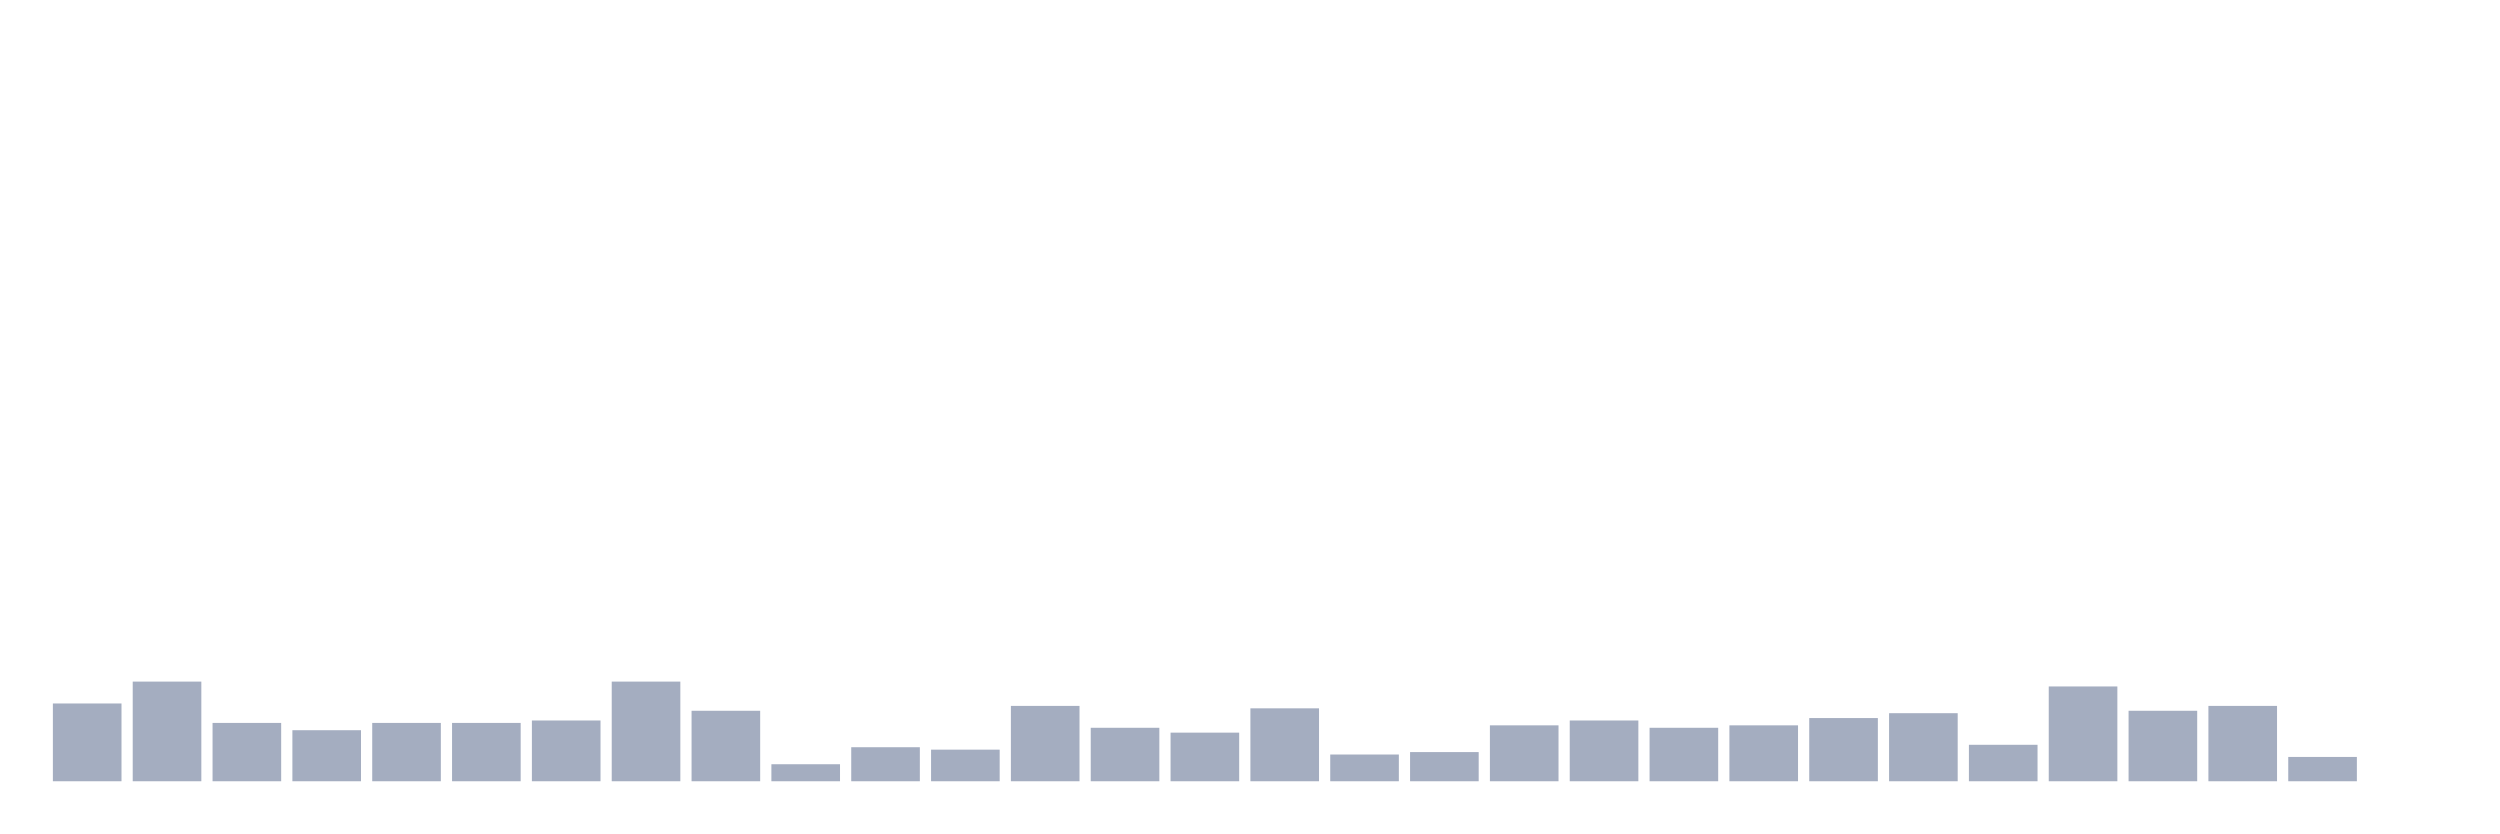
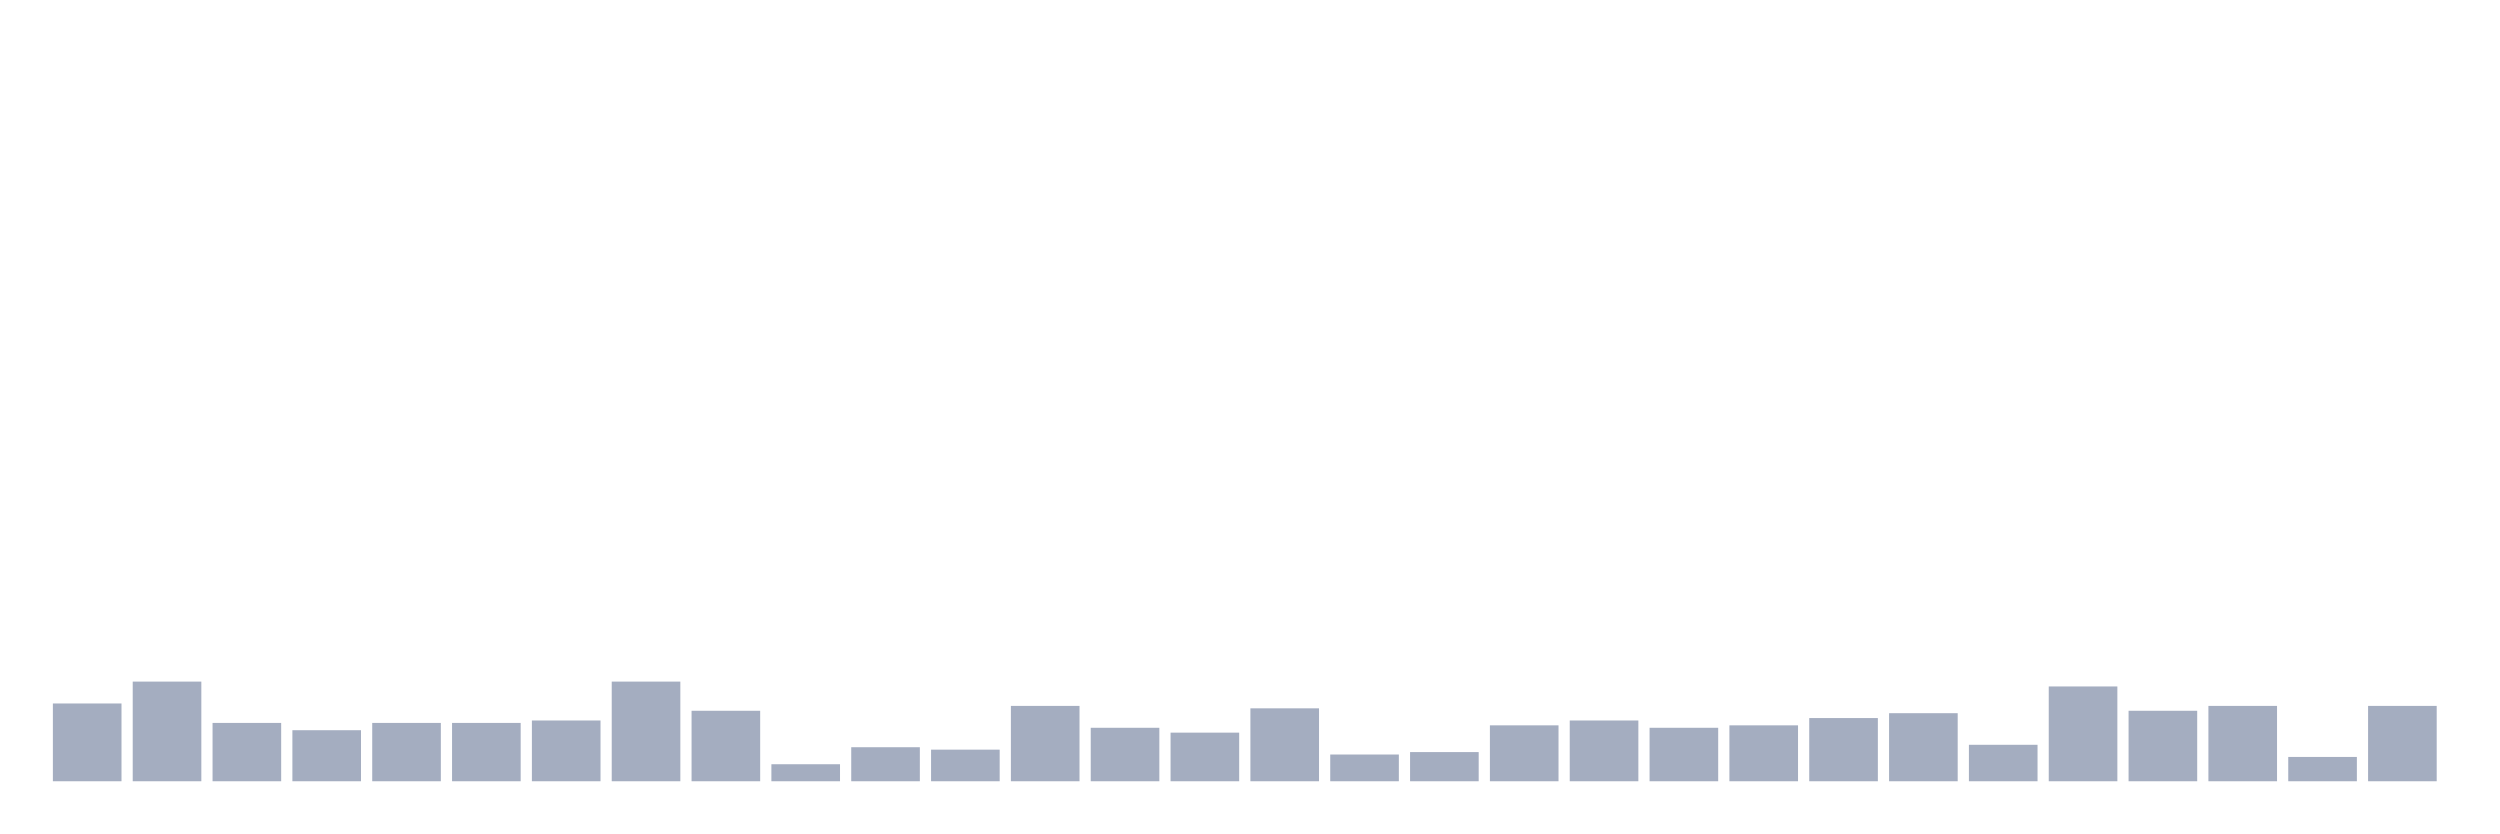
<svg xmlns="http://www.w3.org/2000/svg" viewBox="0 0 480 160">
  <g transform="translate(10,10)">
    <rect class="bar" x="0.153" width="13.175" y="125.067" height="14.933" fill="rgb(164,173,192)" />
    <rect class="bar" x="15.482" width="13.175" y="120.867" height="19.133" fill="rgb(164,173,192)" />
    <rect class="bar" x="30.81" width="13.175" y="128.8" height="11.2" fill="rgb(164,173,192)" />
    <rect class="bar" x="46.138" width="13.175" y="130.2" height="9.8" fill="rgb(164,173,192)" />
    <rect class="bar" x="61.466" width="13.175" y="128.8" height="11.2" fill="rgb(164,173,192)" />
    <rect class="bar" x="76.794" width="13.175" y="128.8" height="11.2" fill="rgb(164,173,192)" />
    <rect class="bar" x="92.123" width="13.175" y="128.333" height="11.667" fill="rgb(164,173,192)" />
    <rect class="bar" x="107.451" width="13.175" y="120.867" height="19.133" fill="rgb(164,173,192)" />
    <rect class="bar" x="122.779" width="13.175" y="126.467" height="13.533" fill="rgb(164,173,192)" />
    <rect class="bar" x="138.107" width="13.175" y="136.733" height="3.267" fill="rgb(164,173,192)" />
    <rect class="bar" x="153.436" width="13.175" y="133.467" height="6.533" fill="rgb(164,173,192)" />
    <rect class="bar" x="168.764" width="13.175" y="133.933" height="6.067" fill="rgb(164,173,192)" />
    <rect class="bar" x="184.092" width="13.175" y="125.533" height="14.467" fill="rgb(164,173,192)" />
    <rect class="bar" x="199.42" width="13.175" y="129.733" height="10.267" fill="rgb(164,173,192)" />
    <rect class="bar" x="214.748" width="13.175" y="130.667" height="9.333" fill="rgb(164,173,192)" />
    <rect class="bar" x="230.077" width="13.175" y="126" height="14" fill="rgb(164,173,192)" />
    <rect class="bar" x="245.405" width="13.175" y="134.867" height="5.133" fill="rgb(164,173,192)" />
    <rect class="bar" x="260.733" width="13.175" y="134.4" height="5.6" fill="rgb(164,173,192)" />
    <rect class="bar" x="276.061" width="13.175" y="129.267" height="10.733" fill="rgb(164,173,192)" />
    <rect class="bar" x="291.39" width="13.175" y="128.333" height="11.667" fill="rgb(164,173,192)" />
    <rect class="bar" x="306.718" width="13.175" y="129.733" height="10.267" fill="rgb(164,173,192)" />
    <rect class="bar" x="322.046" width="13.175" y="129.267" height="10.733" fill="rgb(164,173,192)" />
    <rect class="bar" x="337.374" width="13.175" y="127.867" height="12.133" fill="rgb(164,173,192)" />
    <rect class="bar" x="352.702" width="13.175" y="126.933" height="13.067" fill="rgb(164,173,192)" />
    <rect class="bar" x="368.031" width="13.175" y="133" height="7" fill="rgb(164,173,192)" />
    <rect class="bar" x="383.359" width="13.175" y="121.8" height="18.2" fill="rgb(164,173,192)" />
    <rect class="bar" x="398.687" width="13.175" y="126.467" height="13.533" fill="rgb(164,173,192)" />
    <rect class="bar" x="414.015" width="13.175" y="125.533" height="14.467" fill="rgb(164,173,192)" />
    <rect class="bar" x="429.344" width="13.175" y="135.333" height="4.667" fill="rgb(164,173,192)" />
-     <rect class="bar" x="444.672" width="13.175" y="140" height="0" fill="rgb(164,173,192)" />
+     <rect class="bar" x="444.672" width="13.175" y="125.533" height="14.467" fill="rgb(164,173,192)" />
  </g>
</svg>
